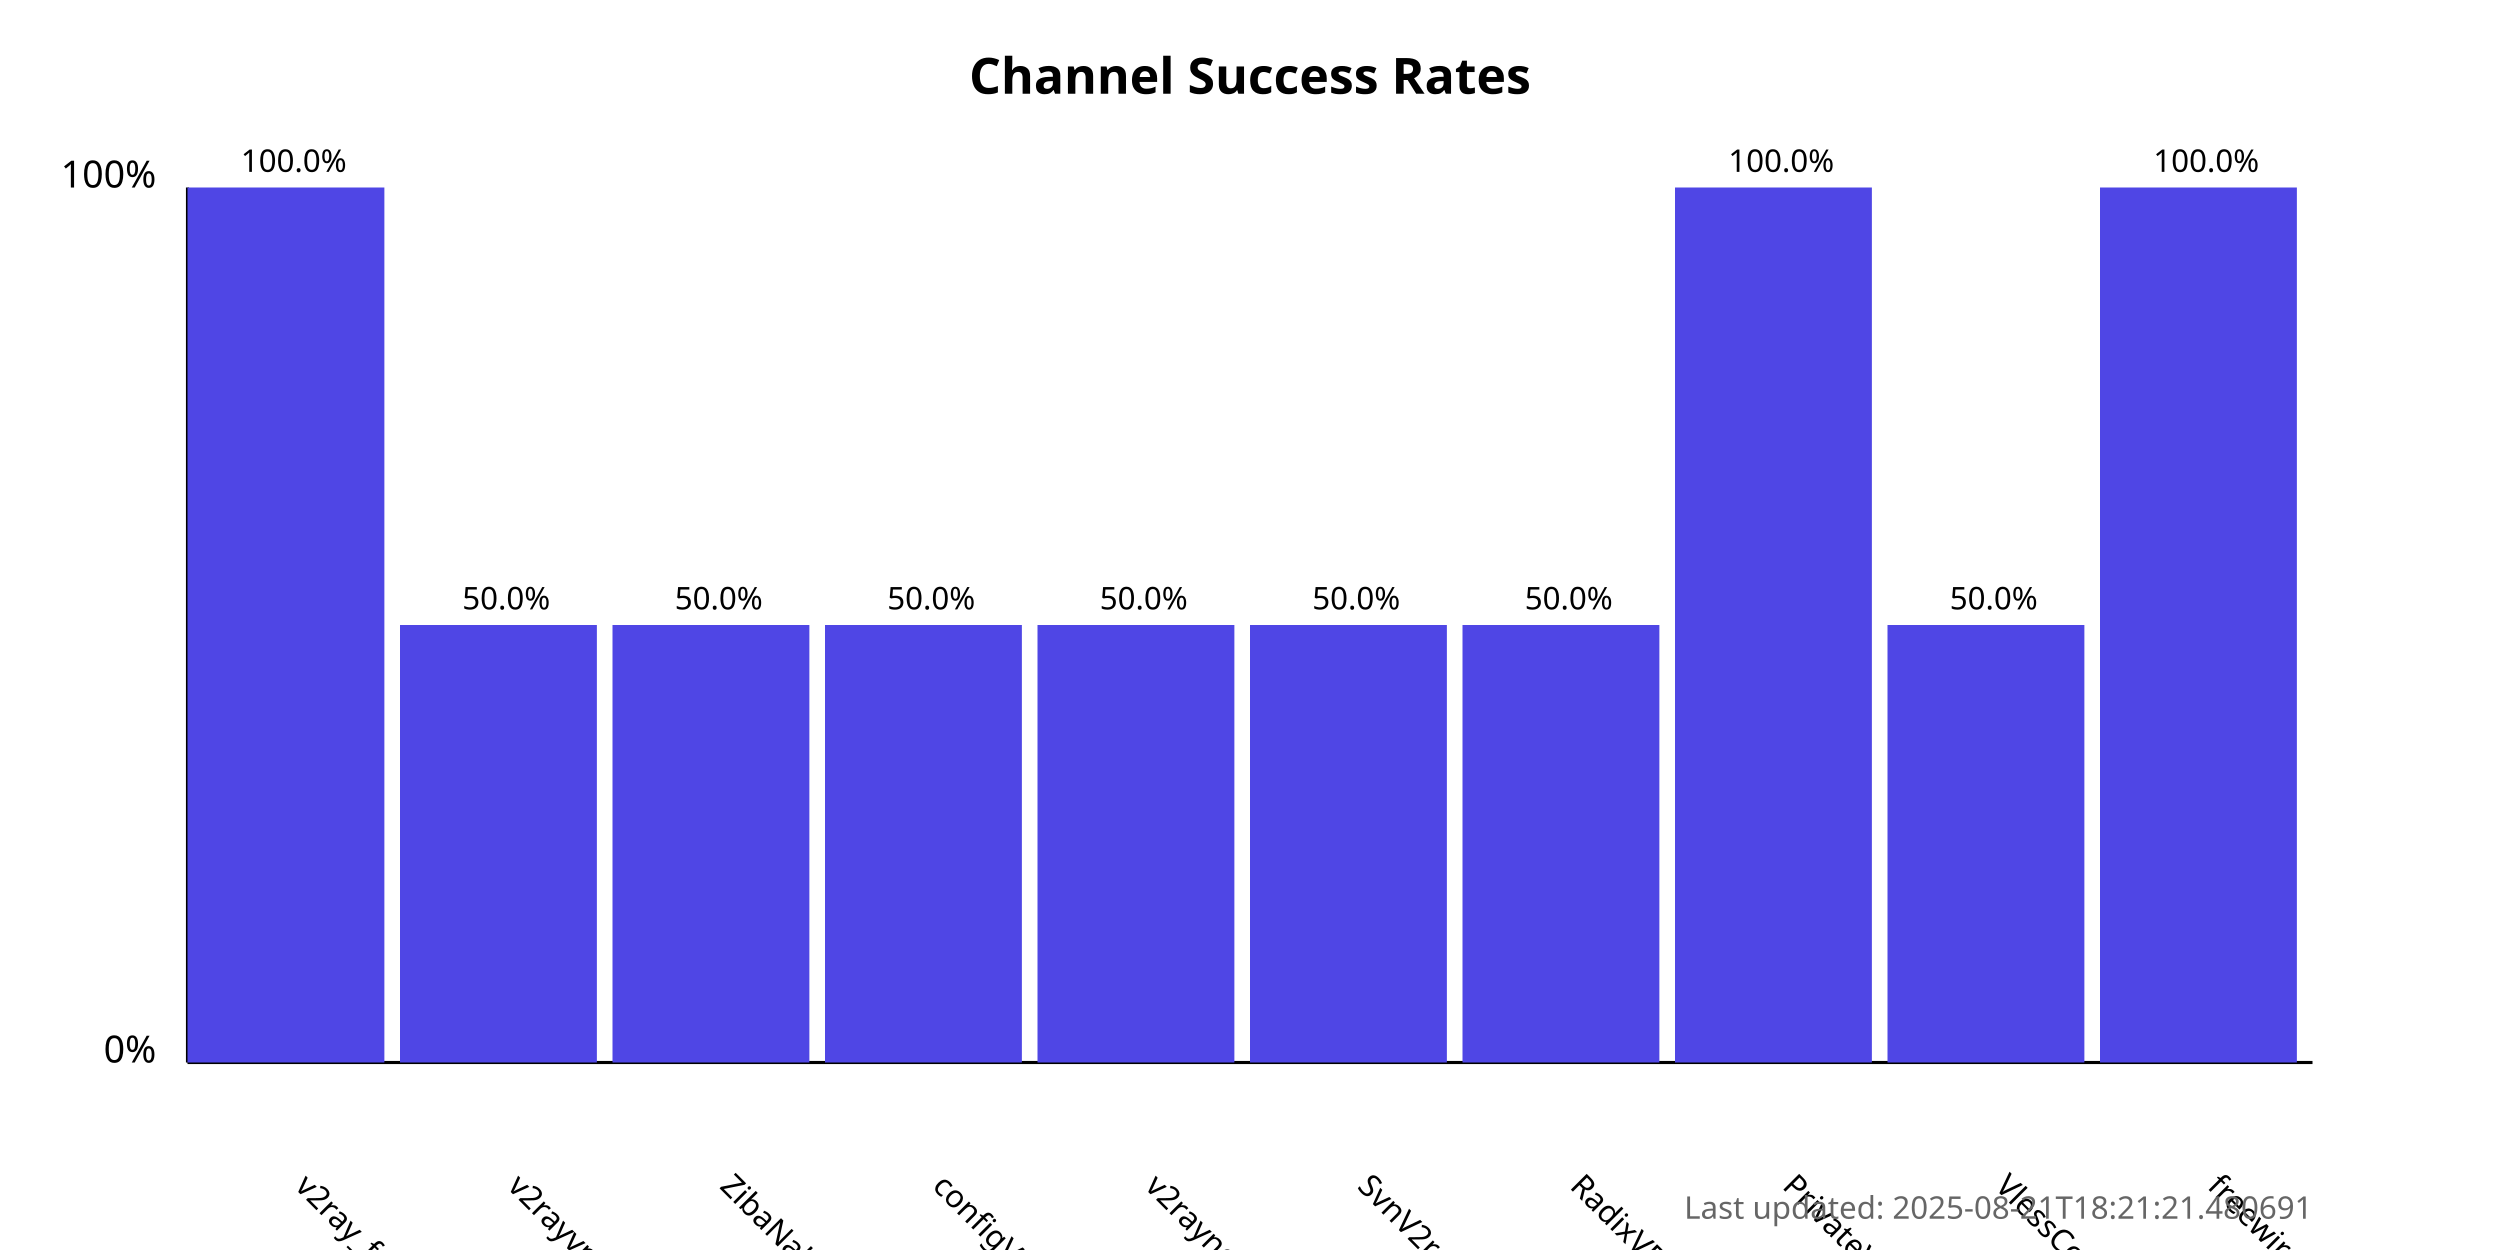
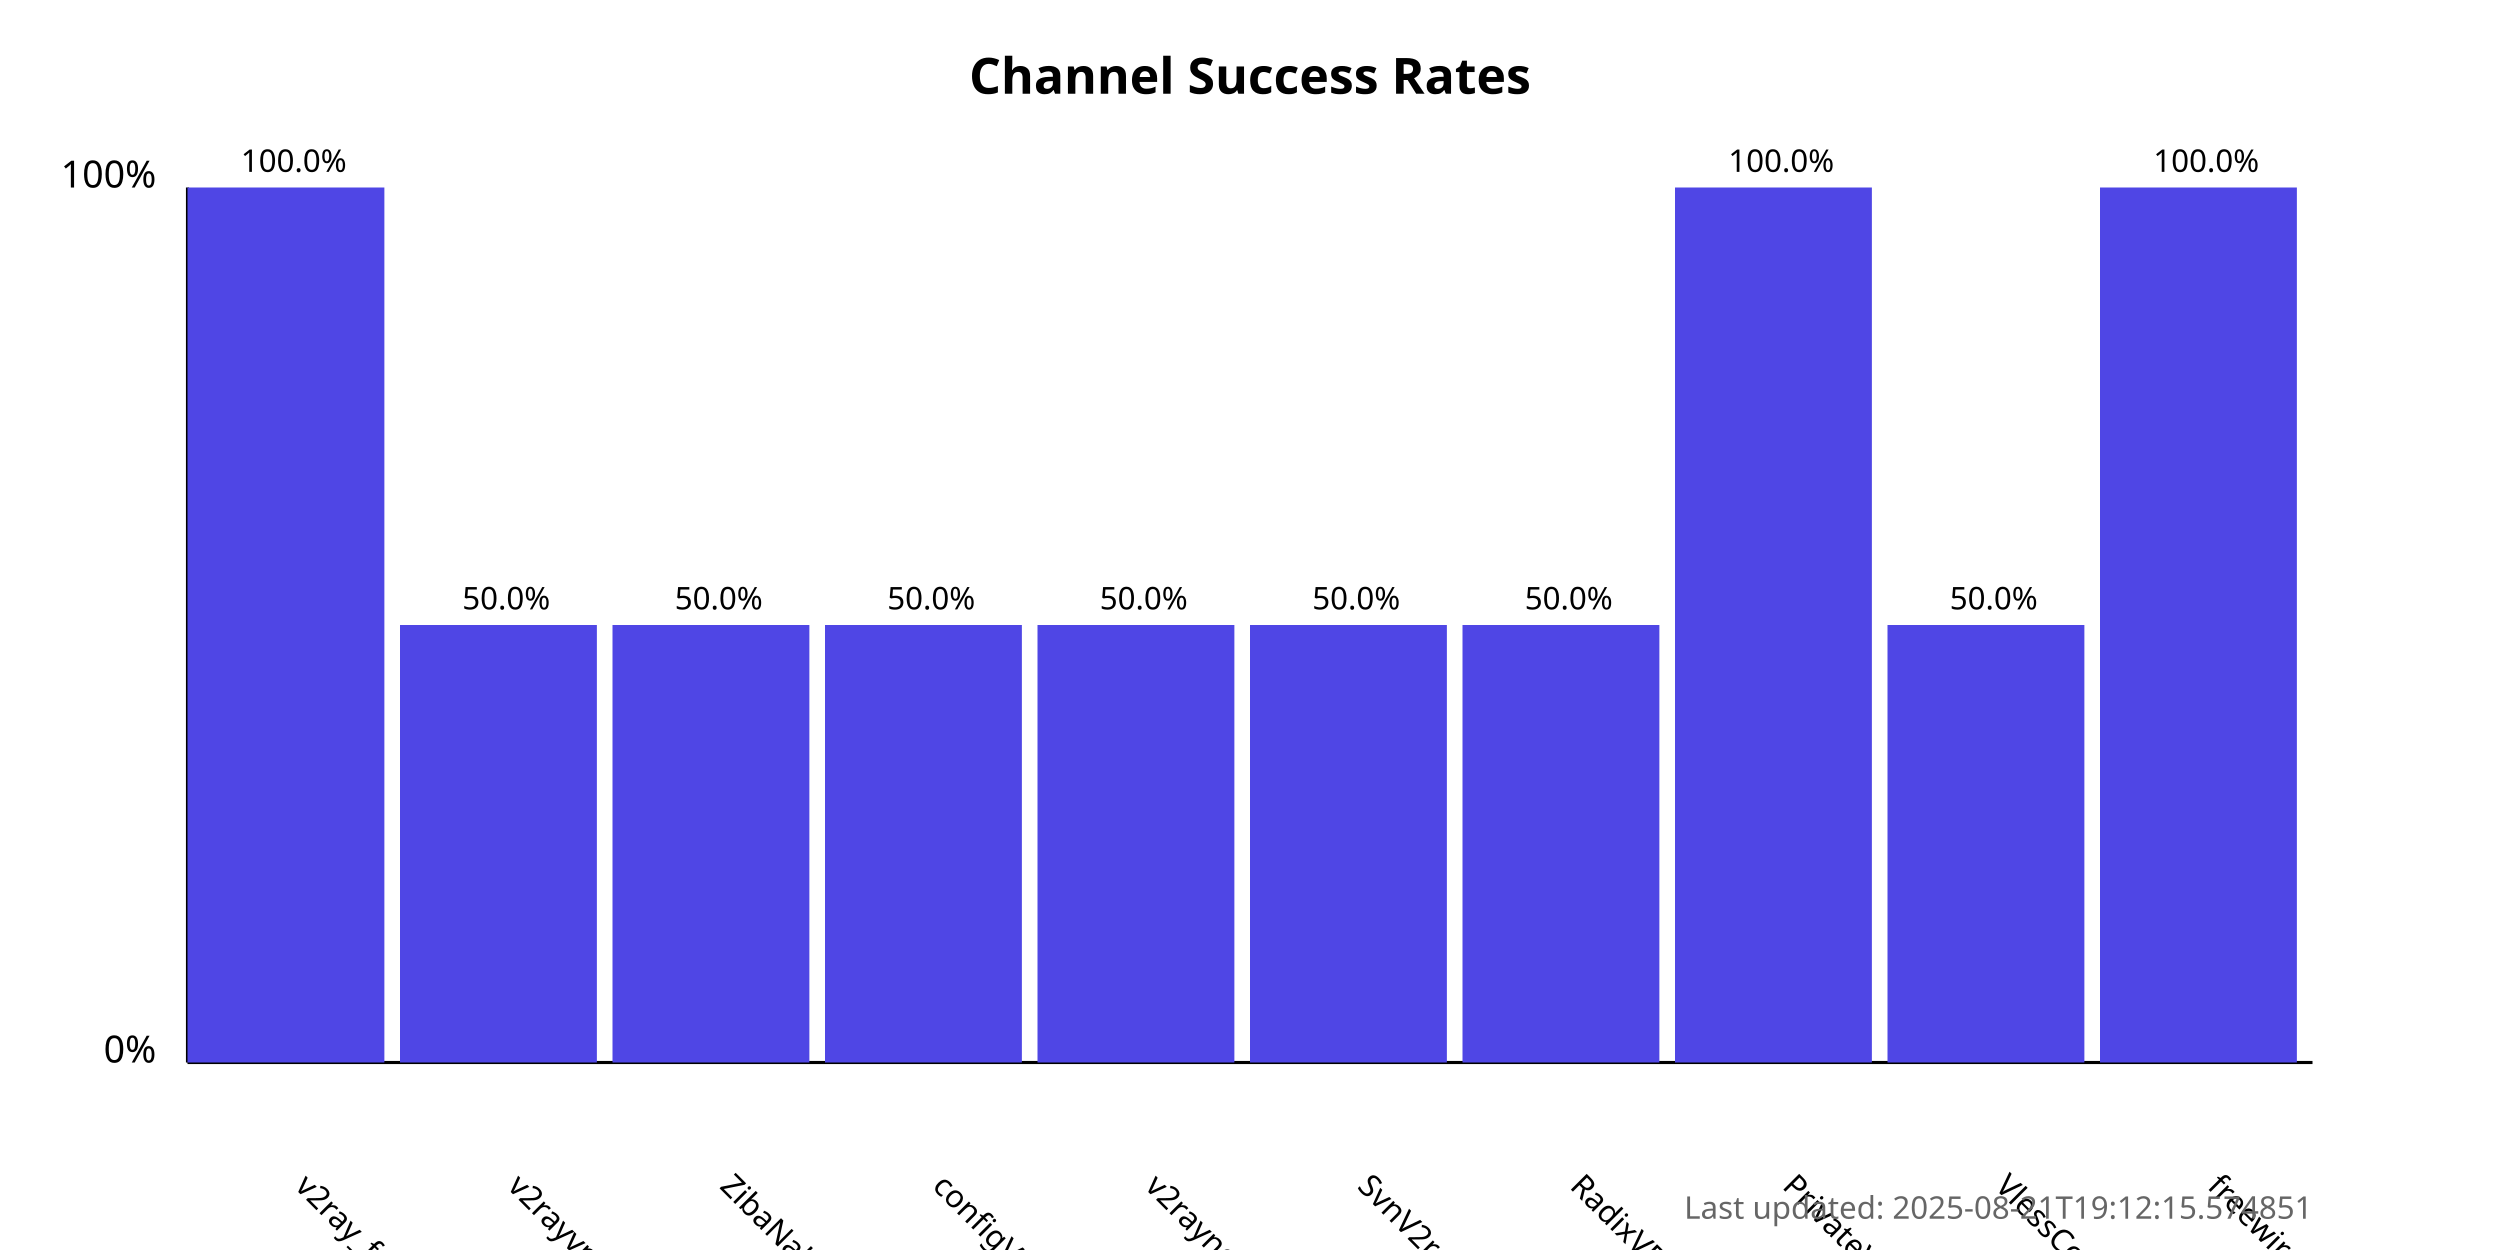
<svg xmlns="http://www.w3.org/2000/svg" width="800" height="400">
  <style>
            .chart-title { font: bold 16px sans-serif; }
            .axis-label { font: 12px sans-serif; }
            .tick-label { font: 10px sans-serif; }
            .bar { fill: #4f46e5; }
            .bar:hover { fill: #6366f1; }
            .timestamp { font: 10px sans-serif; fill: #666; }
        </style>
  <text x="400.0" y="30" text-anchor="middle" class="chart-title">
            Channel Success Rates
        </text>
  <line x1="60" y1="340" x2="60" y2="60" stroke="black" stroke-width="1" />
  <line x1="60" y1="340" x2="740" y2="340" stroke="black" stroke-width="1" />
  <text x="50" y="340" text-anchor="end" class="axis-label">0%</text>
  <text x="50" y="60" text-anchor="end" class="axis-label">100%</text>
  <g>
    <rect x="60" y="60.0" width="63.0" height="280.0" class="bar" />
    <text x="94.0" y="380" transform="rotate(45, 94.0, 380)" text-anchor="start" class="tick-label">
                v2ray_free_conf
            </text>
    <text x="94.0" y="55.0" text-anchor="middle" class="tick-label">
                100.0%
            </text>
  </g>
  <g>
    <rect x="128.0" y="200.0" width="63.0" height="140.0" class="bar" />
    <text x="162.0" y="380" transform="rotate(45, 162.0, 380)" text-anchor="start" class="tick-label">
                v2rayvpno
            </text>
    <text x="162.0" y="195.0" text-anchor="middle" class="tick-label">
                50.0%
            </text>
  </g>
  <g>
    <rect x="196.0" y="200.0" width="63.0" height="140.0" class="bar" />
    <text x="230.0" y="380" transform="rotate(45, 230.0, 380)" text-anchor="start" class="tick-label">
                ZibaNabz
            </text>
    <text x="230.0" y="195.0" text-anchor="middle" class="tick-label">
                50.0%
            </text>
  </g>
  <g>
    <rect x="264.0" y="200.0" width="63.0" height="140.0" class="bar" />
    <text x="298.0" y="380" transform="rotate(45, 298.0, 380)" text-anchor="start" class="tick-label">
                configV2rayForFree
            </text>
    <text x="298.0" y="195.0" text-anchor="middle" class="tick-label">
                50.0%
            </text>
  </g>
  <g>
    <rect x="332.0" y="200.0" width="63.0" height="140.0" class="bar" />
    <text x="366.0" y="380" transform="rotate(45, 366.0, 380)" text-anchor="start" class="tick-label">
                v2rayngvpn
            </text>
    <text x="366.0" y="195.0" text-anchor="middle" class="tick-label">
                50.0%
            </text>
  </g>
  <g>
    <rect x="400.0" y="200.0" width="63.0" height="140.0" class="bar" />
    <text x="434.0" y="380" transform="rotate(45, 434.0, 380)" text-anchor="start" class="tick-label">
                SvnV2ray
            </text>
    <text x="434.0" y="195.0" text-anchor="middle" class="tick-label">
                50.0%
            </text>
  </g>
  <g>
    <rect x="468.0" y="200.0" width="63.0" height="140.0" class="bar" />
    <text x="502.0" y="380" transform="rotate(45, 502.0, 380)" text-anchor="start" class="tick-label">
                RadixVPN
            </text>
    <text x="502.0" y="195.0" text-anchor="middle" class="tick-label">
                50.0%
            </text>
  </g>
  <g>
    <rect x="536.0" y="60.0" width="63.0" height="280.0" class="bar" />
    <text x="570.0" y="380" transform="rotate(45, 570.0, 380)" text-anchor="start" class="tick-label">
                PrivateVPNs
            </text>
    <text x="570.0" y="55.0" text-anchor="middle" class="tick-label">
                100.0%
            </text>
  </g>
  <g>
    <rect x="604.0" y="200.0" width="63.0" height="140.0" class="bar" />
    <text x="638.0" y="380" transform="rotate(45, 638.0, 380)" text-anchor="start" class="tick-label">
                VlessConfig
            </text>
    <text x="638.0" y="195.0" text-anchor="middle" class="tick-label">
                50.0%
            </text>
  </g>
  <g>
    <rect x="672.0" y="60.0" width="63.0" height="280.0" class="bar" />
    <text x="706.0" y="380" transform="rotate(45, 706.0, 380)" text-anchor="start" class="tick-label">
                freewireguard
            </text>
    <text x="706.0" y="55.0" text-anchor="middle" class="tick-label">
                100.0%
            </text>
  </g>
  <text x="740" y="390" text-anchor="end" class="timestamp">
-             Last updated: 2025-08-21T18:21:21.480691
+             Last updated: 2025-08-21T19:12:15.574851
        </text>
</svg>
